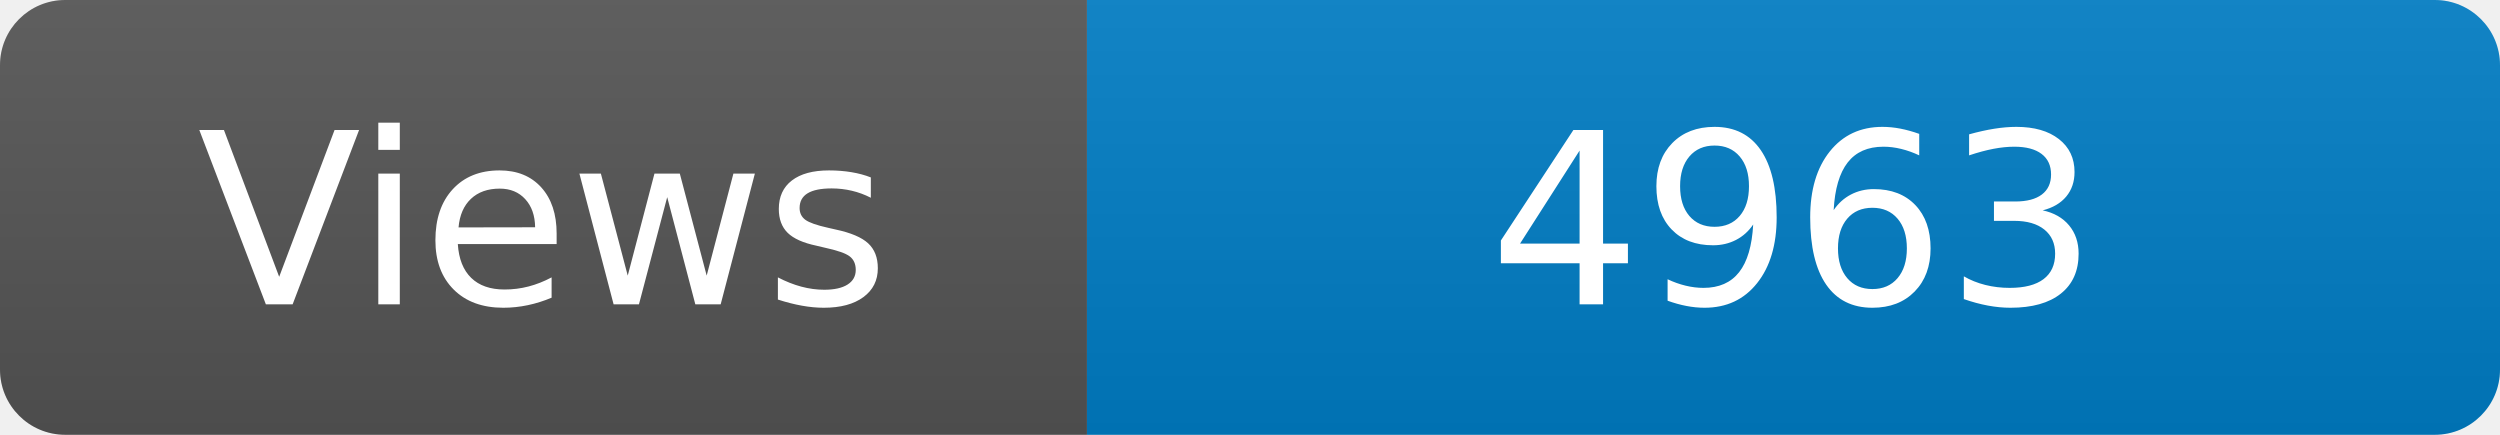
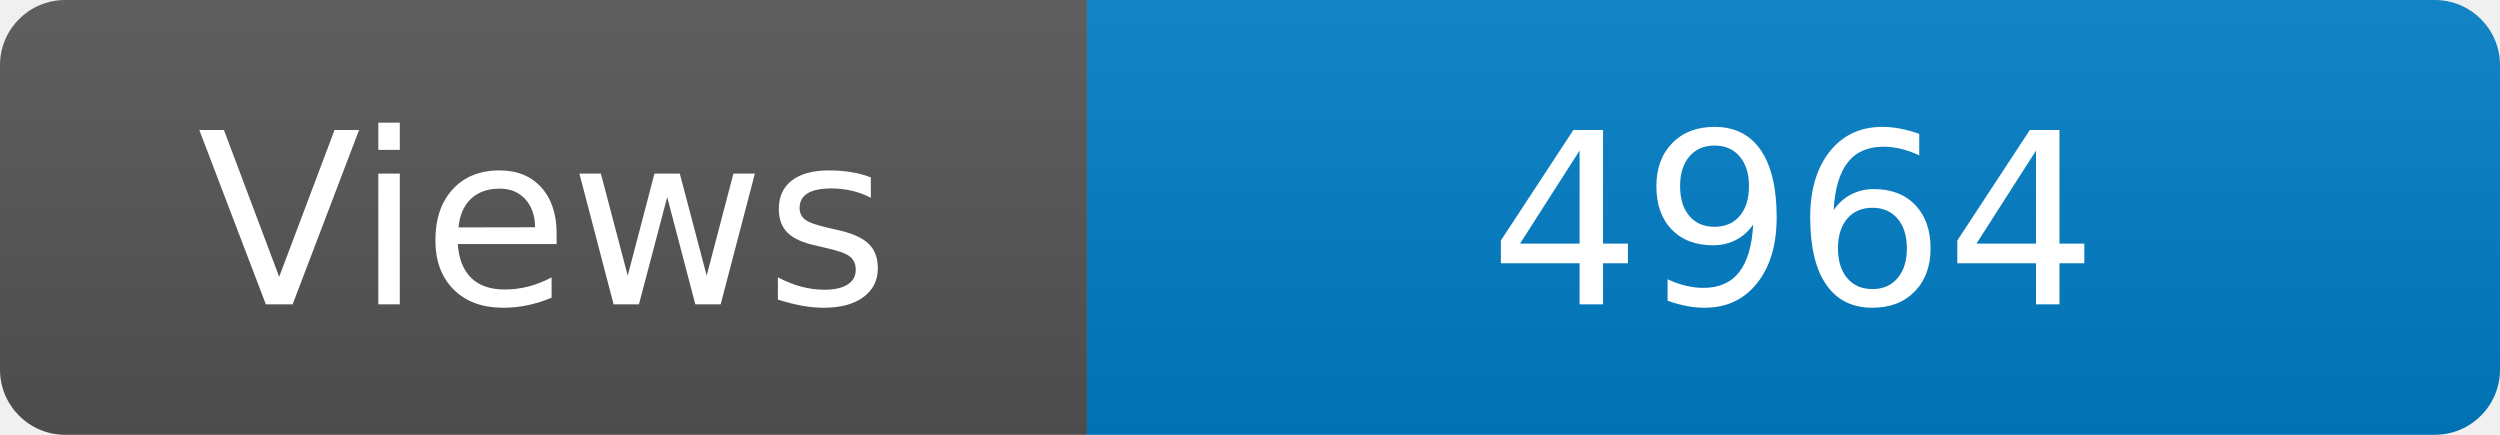
<svg xmlns="http://www.w3.org/2000/svg" width="115" height="20" role="img" aria-label="Maintained?: yes">
  <linearGradient id="s" x2="0" y2="100%">
    <stop offset="0" stop-color="#bbb" stop-opacity=".1" />
    <stop offset="1" stop-opacity=".1" />
  </linearGradient>
  <clipPath id="r">
    <rect width="115" height="20" rx="3" fill="#fff" />
  </clipPath>
  <g clip-path="url(#r)">
    <rect width="50" height="20" fill="#555" />
    <rect x="50" width="160" height="20" fill="#007ec6" />
    <rect width="115" height="20" fill="url(#s)" />
  </g>
  <g fill="#fff" text-anchor="middle" font-family="Verdana,Geneva,DejaVu Sans,sans-serif" font-size="110">
    <text x="250" y="140" transform="scale(.1)" fill="#fff">Views</text>
-     <text x="825" y="140" transform="scale(.1)" fill="#fff">4963</text>
+     <text x="825" y="140" transform="scale(.1)" fill="#fff">4964</text>
  </g>
</svg>
